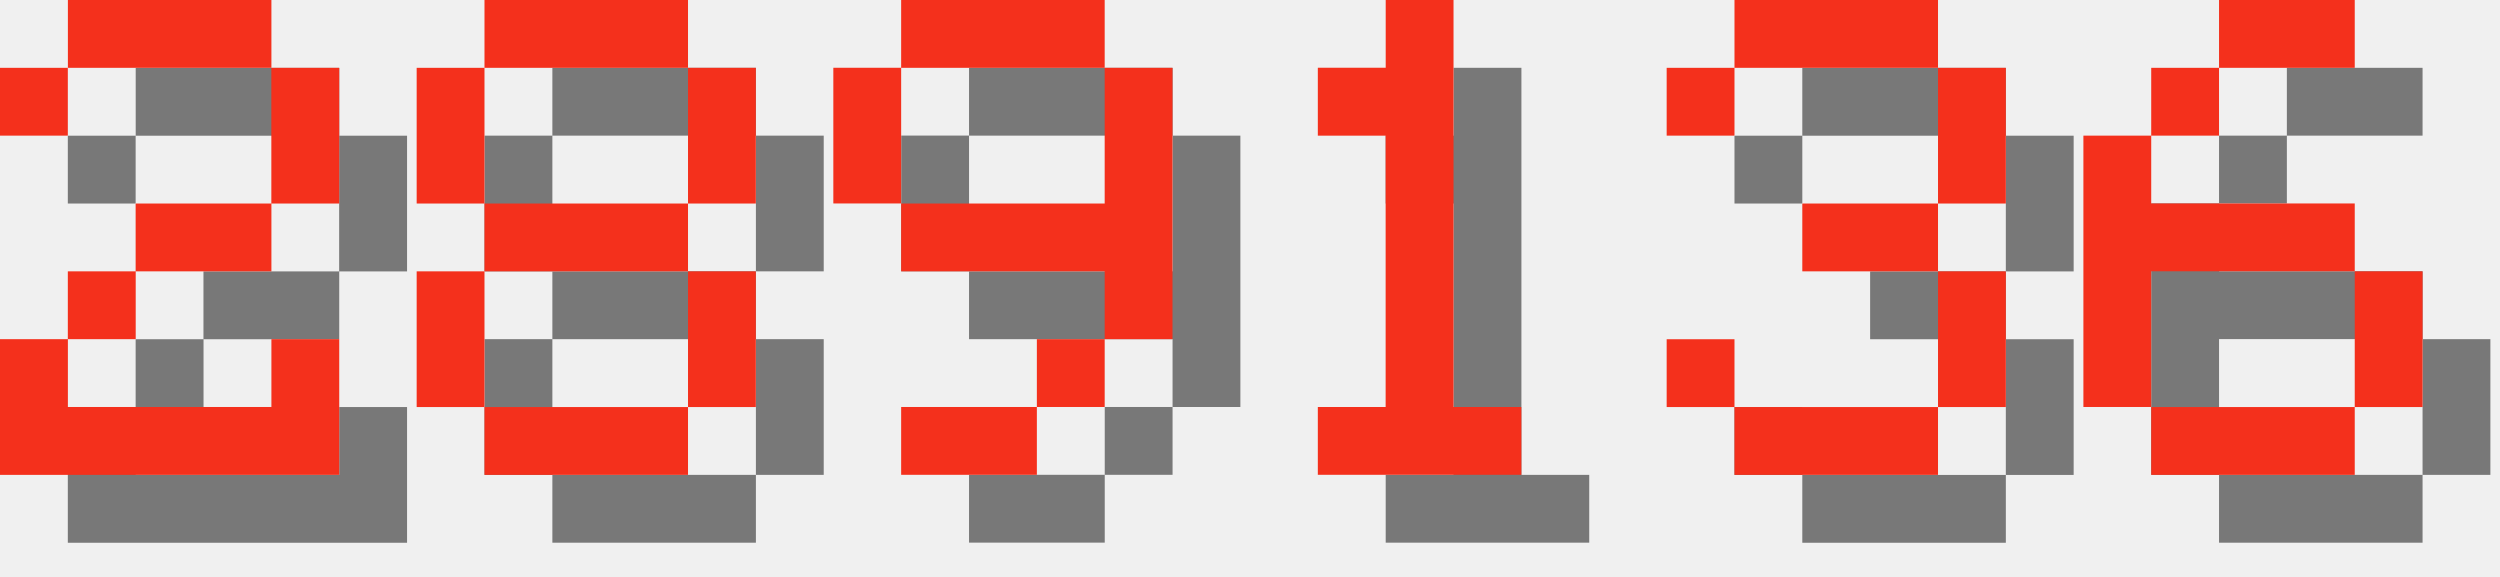
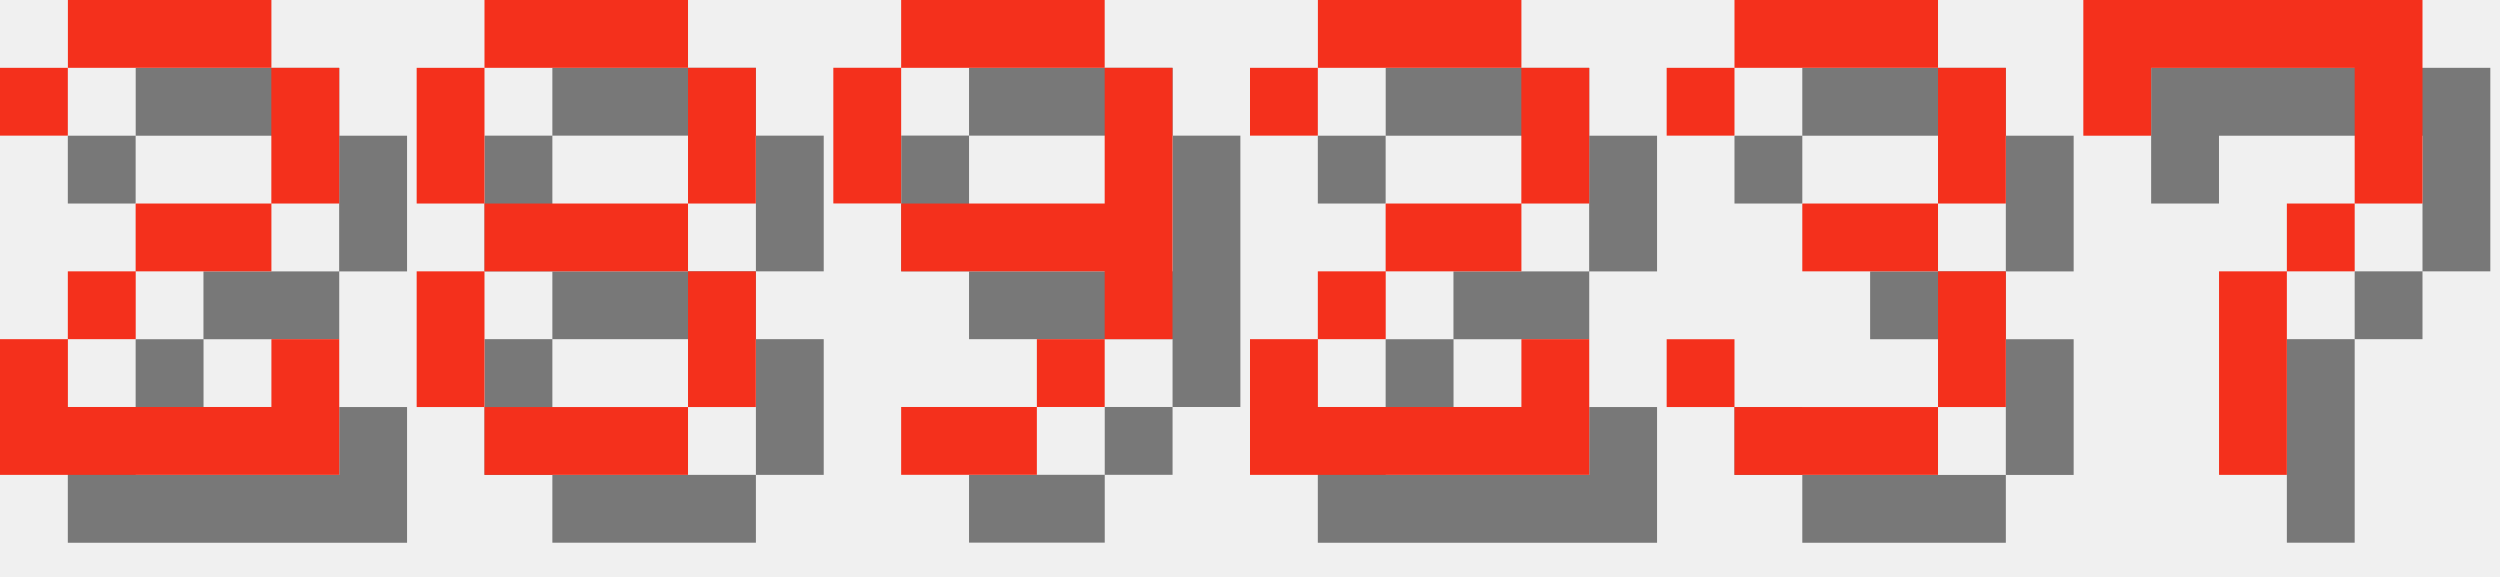
<svg xmlns="http://www.w3.org/2000/svg" version="1.1" width="156.0" height="36">
  <style>
        .text-foreground {
            fill: #F4301C;
        }
        .text-shadow {
            fill: #000000;
            fill-opacity: 0.5;
        }
    </style>
  <g class="digit" id="digit_2" transform="translate(0.0, 0), scale(4)">
    <path id="digit_2_shadow" class="text-shadow" d="m1.058 2.117v1.058h1.058v-1.058h3.175v2.117h-2.117v1.058h-1.058v1.058h-1.058v2.117h5.292v-2.117h-1.058v1.058h-3.175v-1.058h1.058v-1.058h2.117v-1.058h1.058v-2.117h-1.058v-1.058h-3.175v1.058h-1.058z" fill-opacity=".5" style="paint-order:stroke fill markers" />
    <path id="digit_2_fg" class="text-foreground" d="m0 1.058v1.058h1.058v-1.058h3.175v2.117h-2.117v1.058h-1.058v1.058h-1.058v2.117h5.292v-2.117h-1.058v1.058h-3.175v-1.058h1.058v-1.058h2.117v-1.058h1.058v-2.117h-1.058v-1.058h-3.175v1.058h-1.058z" fill="#fff" style="paint-order:stroke fill markers" />
  </g>
  <g class="digit" id="digit_8" transform="translate(26.0, 0), scale(4)">
    <path id="digit_8_shadow" class="text-shadow" d="m2.117 1.058v1.058h3.175v-1.058h-3.175zm3.175 1.058v2.117h1.058v-2.117h-1.058zm0 2.117h-3.175v1.058h3.175v-1.058zm0 1.058v2.117h1.058v-2.117h-1.058zm0 2.117h-3.175v1.058h3.175v-1.058zm-3.175 0v-2.117h-1.058v2.117h1.058zm0-3.175v-2.117h-1.058v2.117h1.058z" fill-opacity=".5" style="paint-order:stroke fill markers" />
    <path id="digit_8_fg" class="text-foreground" d="m1.058 0v1.058h3.175v-1.058h-3.175zm3.175 1.058v2.117h1.058v-2.117h-1.058zm0 2.117h-3.175v1.058h3.175v-1.058zm0 1.058v2.117h1.058v-2.117h-1.058zm0 2.117h-3.175v1.058h3.175v-1.058zm-3.175 0v-2.117h-1.058v2.117h1.058zm0-3.175v-2.117h-1.058v2.117h1.058z" fill="#fff" style="paint-order:stroke fill markers" />
  </g>
  <g class="digit" id="digit_9" transform="translate(52.0, 0), scale(4)">
    <path id="digit_9_shadow" class="text-shadow" d="m2.117 1.058v1.058h3.175v-1.058h-3.175zm3.175 1.058v2.117h-3.175v1.058h3.175v1.058h1.058v-4.233h-1.058zm0 4.233h-1.058v1.058h1.058v-1.058zm-1.058 1.058h-2.117v1.058h2.117v-1.058zm-2.117-3.175v-2.117h-1.058v2.117h1.058z" fill-opacity=".5" style="paint-order:stroke fill markers" />
    <path id="digit_9_fg" class="text-foreground" d="m1.058 0v1.058h3.175v-1.058h-3.175zm3.175 1.058v2.117h-3.175v1.058h3.175v1.058h1.058v-4.233h-1.058zm0 4.233h-1.058v1.058h1.058v-1.058zm-1.058 1.058h-2.117v1.058h2.117v-1.058zm-2.117-3.175v-2.117h-1.058v2.117h1.058z" fill="#fff" style="paint-order:stroke fill markers" />
  </g>
-   <g class="digit" id="digit_1" transform="translate(78.0, 0), scale(4)">
-     <path id="digit_1_shadow" class="text-shadow" d="m2.117 2.117v1.058h1.058v4.233h-1.058v1.058h3.175v-1.058h-1.058v-6.35h-1.058v1.058h-1.058z" fill-opacity=".5" style="paint-order:stroke fill markers" />
-     <path id="digit_1_fg" class="text-foreground" d="m1.058 1.058v1.058h1.058v4.233h-1.058v1.058h3.175v-1.058h-1.058v-6.35h-1.058v1.058h-1.058z" fill="#fff" style="paint-order:stroke fill markers" />
+   <g class="digit" id="digit_2" transform="translate(78.0, 0), scale(4)">
+     <path id="digit_2_shadow" class="text-shadow" d="m1.058 2.117v1.058h1.058v-1.058h3.175v2.117h-2.117v1.058h-1.058v1.058h-1.058v2.117h5.292v-2.117h-1.058v1.058h-3.175v-1.058h1.058v-1.058h2.117v-1.058h1.058v-2.117h-1.058v-1.058h-3.175v1.058h-1.058z" fill-opacity=".5" style="paint-order:stroke fill markers" />
+     <path id="digit_2_fg" class="text-foreground" d="m0 1.058v1.058h1.058v-1.058h3.175v2.117h-2.117v1.058h-1.058v1.058h-1.058v2.117h5.292v-2.117h-1.058v1.058h-3.175v-1.058h1.058v-1.058h2.117v-1.058h1.058v-2.117h-1.058v-1.058h-3.175v1.058h-1.058z" fill="#fff" style="paint-order:stroke fill markers" />
  </g>
  <g class="digit" id="digit_3" transform="translate(104.0, 0), scale(4)">
    <path id="digit_3_shadow" class="text-shadow" d="m1.058 2.117v1.058h1.058v-1.058h3.175v2.117h-2.117v1.058h2.117v2.117h-3.175v-1.058h-1.058v1.058h1.058v1.058h3.175v-1.058h1.058v-2.117h-1.058v-1.058h1.058v-2.117h-1.058v-1.058h-3.175v1.058h-1.058z" fill-opacity=".5" style="paint-order:stroke fill markers" />
    <path id="digit_3_fg" class="text-foreground" d="m0 1.058v1.058h1.058v-1.058h3.175v2.117h-2.117v1.058h2.117v2.117h-3.175v-1.058h-1.058v1.058h1.058v1.058h3.175v-1.058h1.058v-2.117h-1.058v-1.058h1.058v-2.117h-1.058v-1.058h-3.175v1.058h-1.058z" fill="#fff" style="paint-order:stroke fill markers" />
  </g>
-   <g class="digit" id="digit_6" transform="translate(130.0, 0), scale(4)">
-     <path id="digit_6_shadow" class="text-shadow" d="m3.175 1.058v1.058h2.117v-1.058h-2.117zm0 1.058h-1.058v1.058h1.058v-1.058zm-1.058 1.058h-1.058v4.233h1.058v-2.117h3.175v-1.058h-3.175v-1.058zm3.175 2.117v2.117h1.058v-2.117h-1.058zm0 2.117h-3.175v1.058h3.175v-1.058z" fill-opacity=".5" style="paint-order:stroke fill markers" />
-     <path id="digit_6_fg" class="text-foreground" d="m2.117 0v1.058h2.117v-1.058h-2.117zm0 1.058h-1.058v1.058h1.058v-1.058zm-1.058 1.058h-1.058v4.233h1.058v-2.117h3.175v-1.058h-3.175v-1.058zm3.175 2.117v2.117h1.058v-2.117h-1.058zm0 2.117h-3.175v1.058h3.175v-1.058z" fill="#fff" style="paint-order:stroke fill markers" />
+   <g class="digit" id="digit_7" transform="translate(130.0, 0), scale(4)">
+     <path id="digit_7_shadow" class="text-shadow" d="m1.058 1.058 2e-6 2.117h1.058v-1.058h3.175v1.058l2e-7 1.058h-1.058v1.058h-1.058l4e-7 3.175 1.058 1e-7v-3.175h1.058v-1.058h1.058l5e-7 -1.058v-2.117z" fill-opacity=".5" style="paint-order:stroke fill markers" />
+     <path id="digit_7_fg" class="text-foreground" d="m0 0 2e-6 2.117h1.058v-1.058h3.175v1.058l2e-7 1.058h-1.058v1.058h-1.058l4e-7 3.175 1.058 1e-7v-3.175h1.058v-1.058h1.058l5e-7 -1.058v-2.117z" fill="#fff" style="paint-order:stroke fill markers" />
  </g>
</svg>
